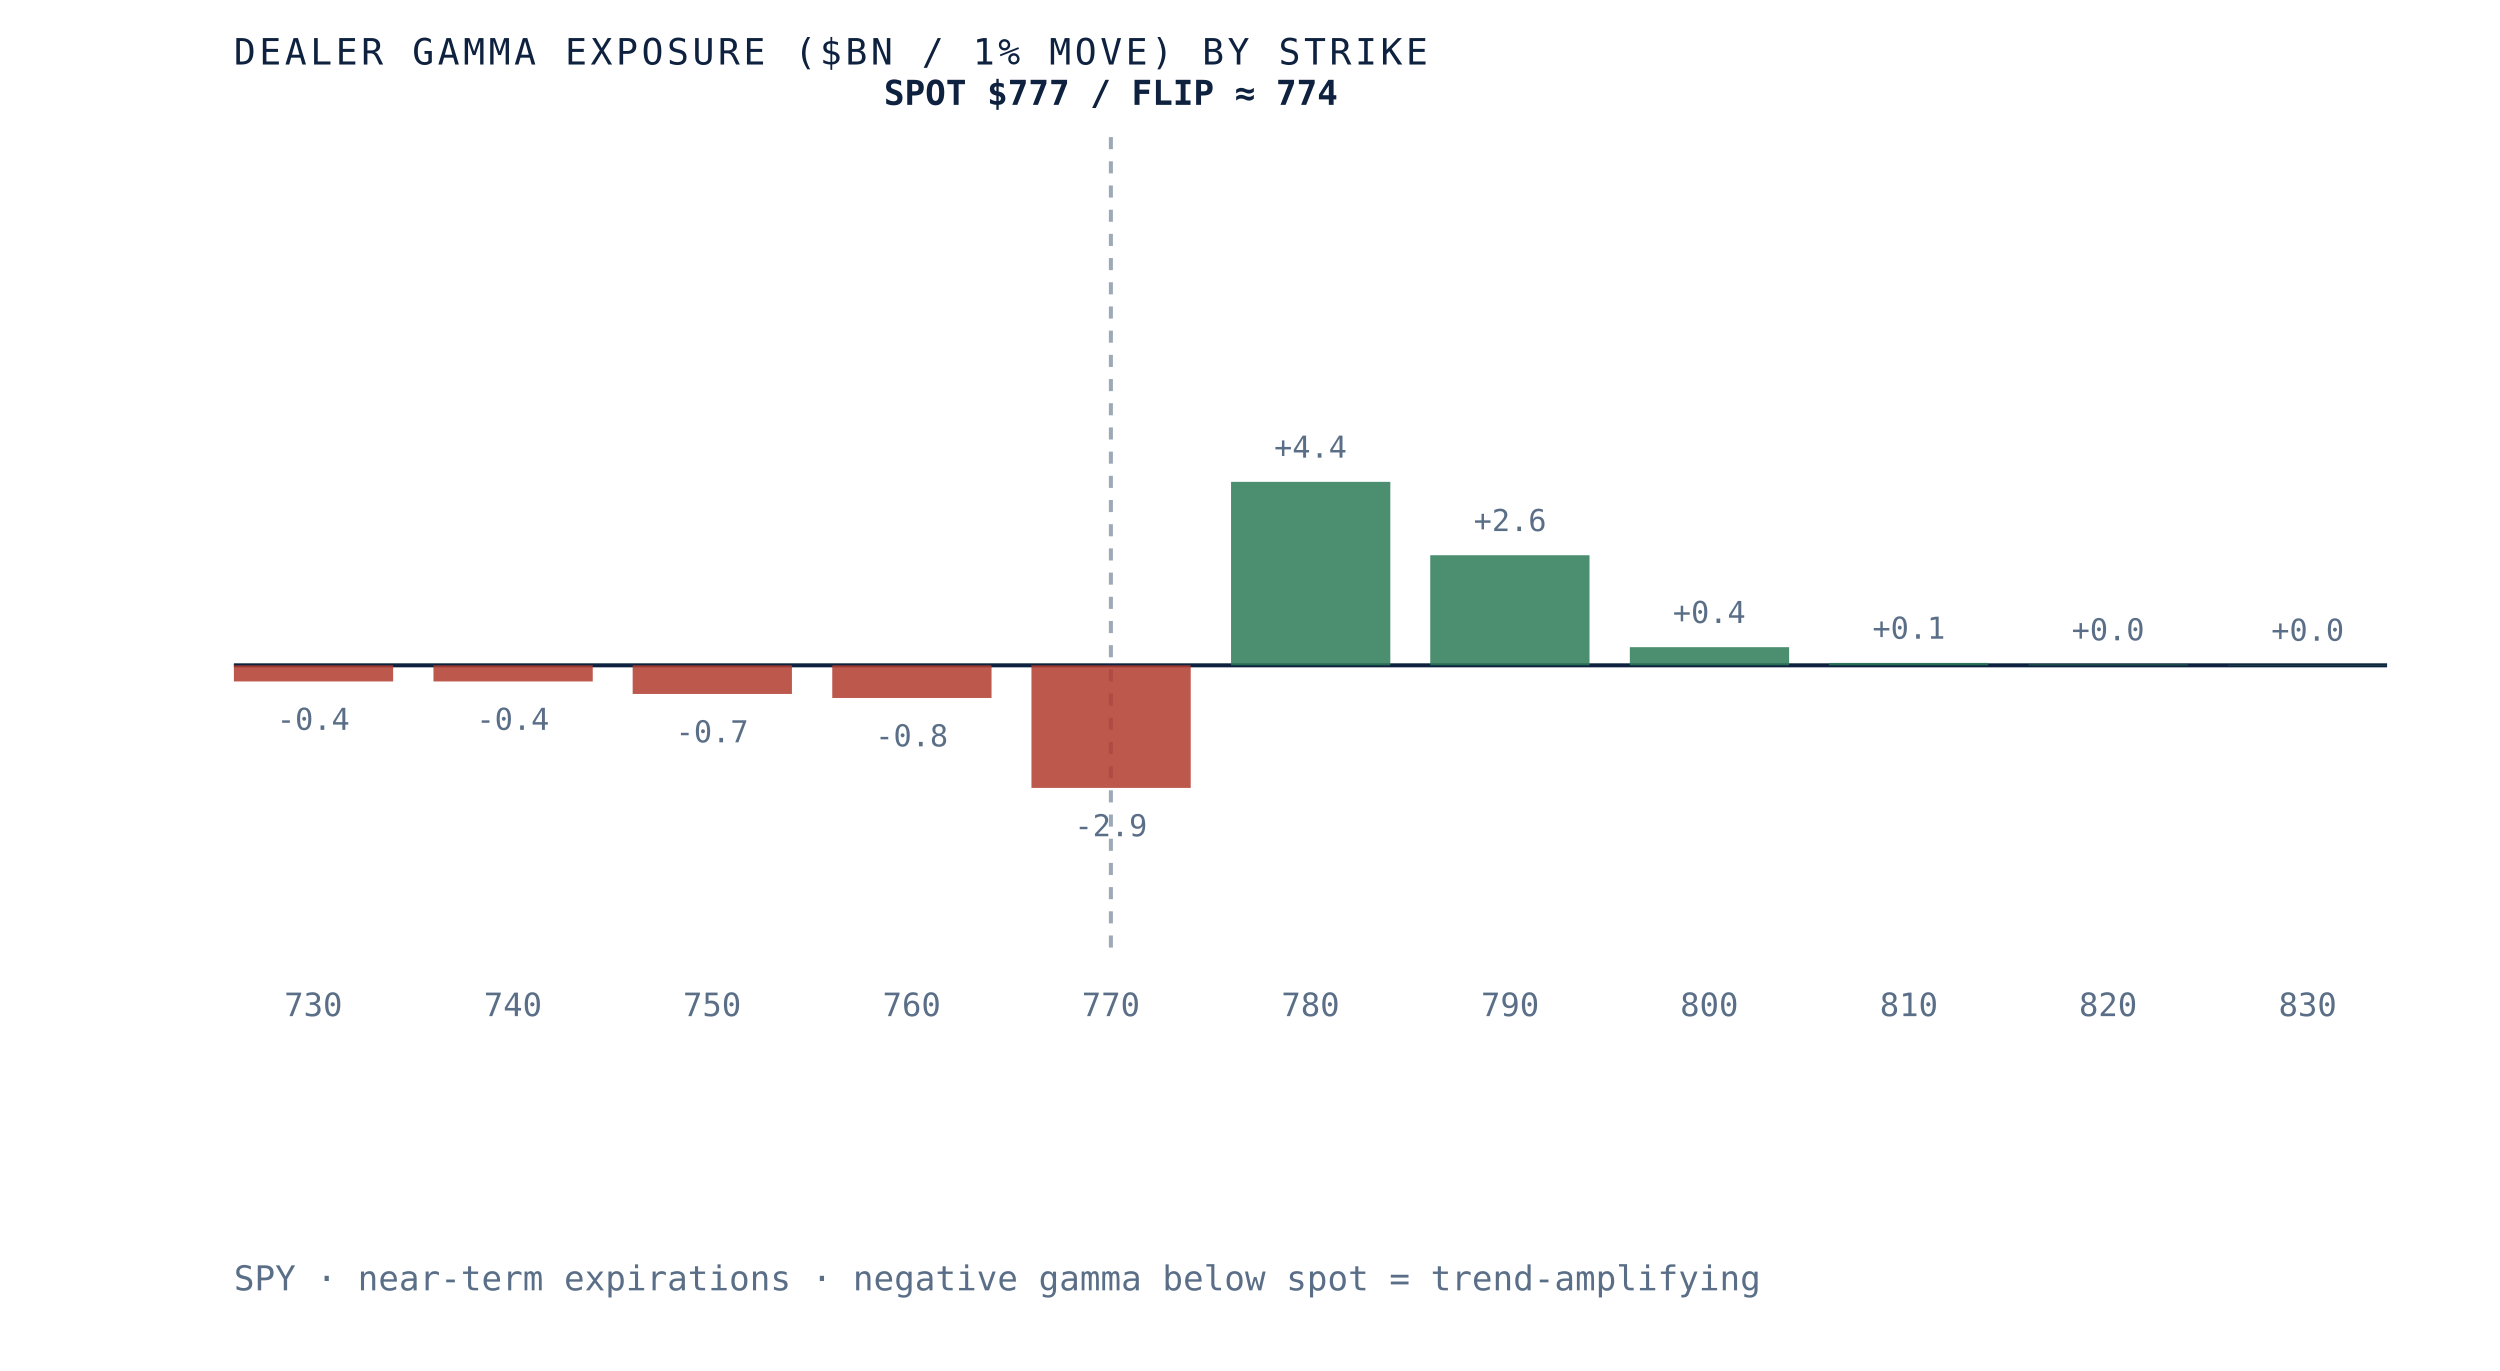
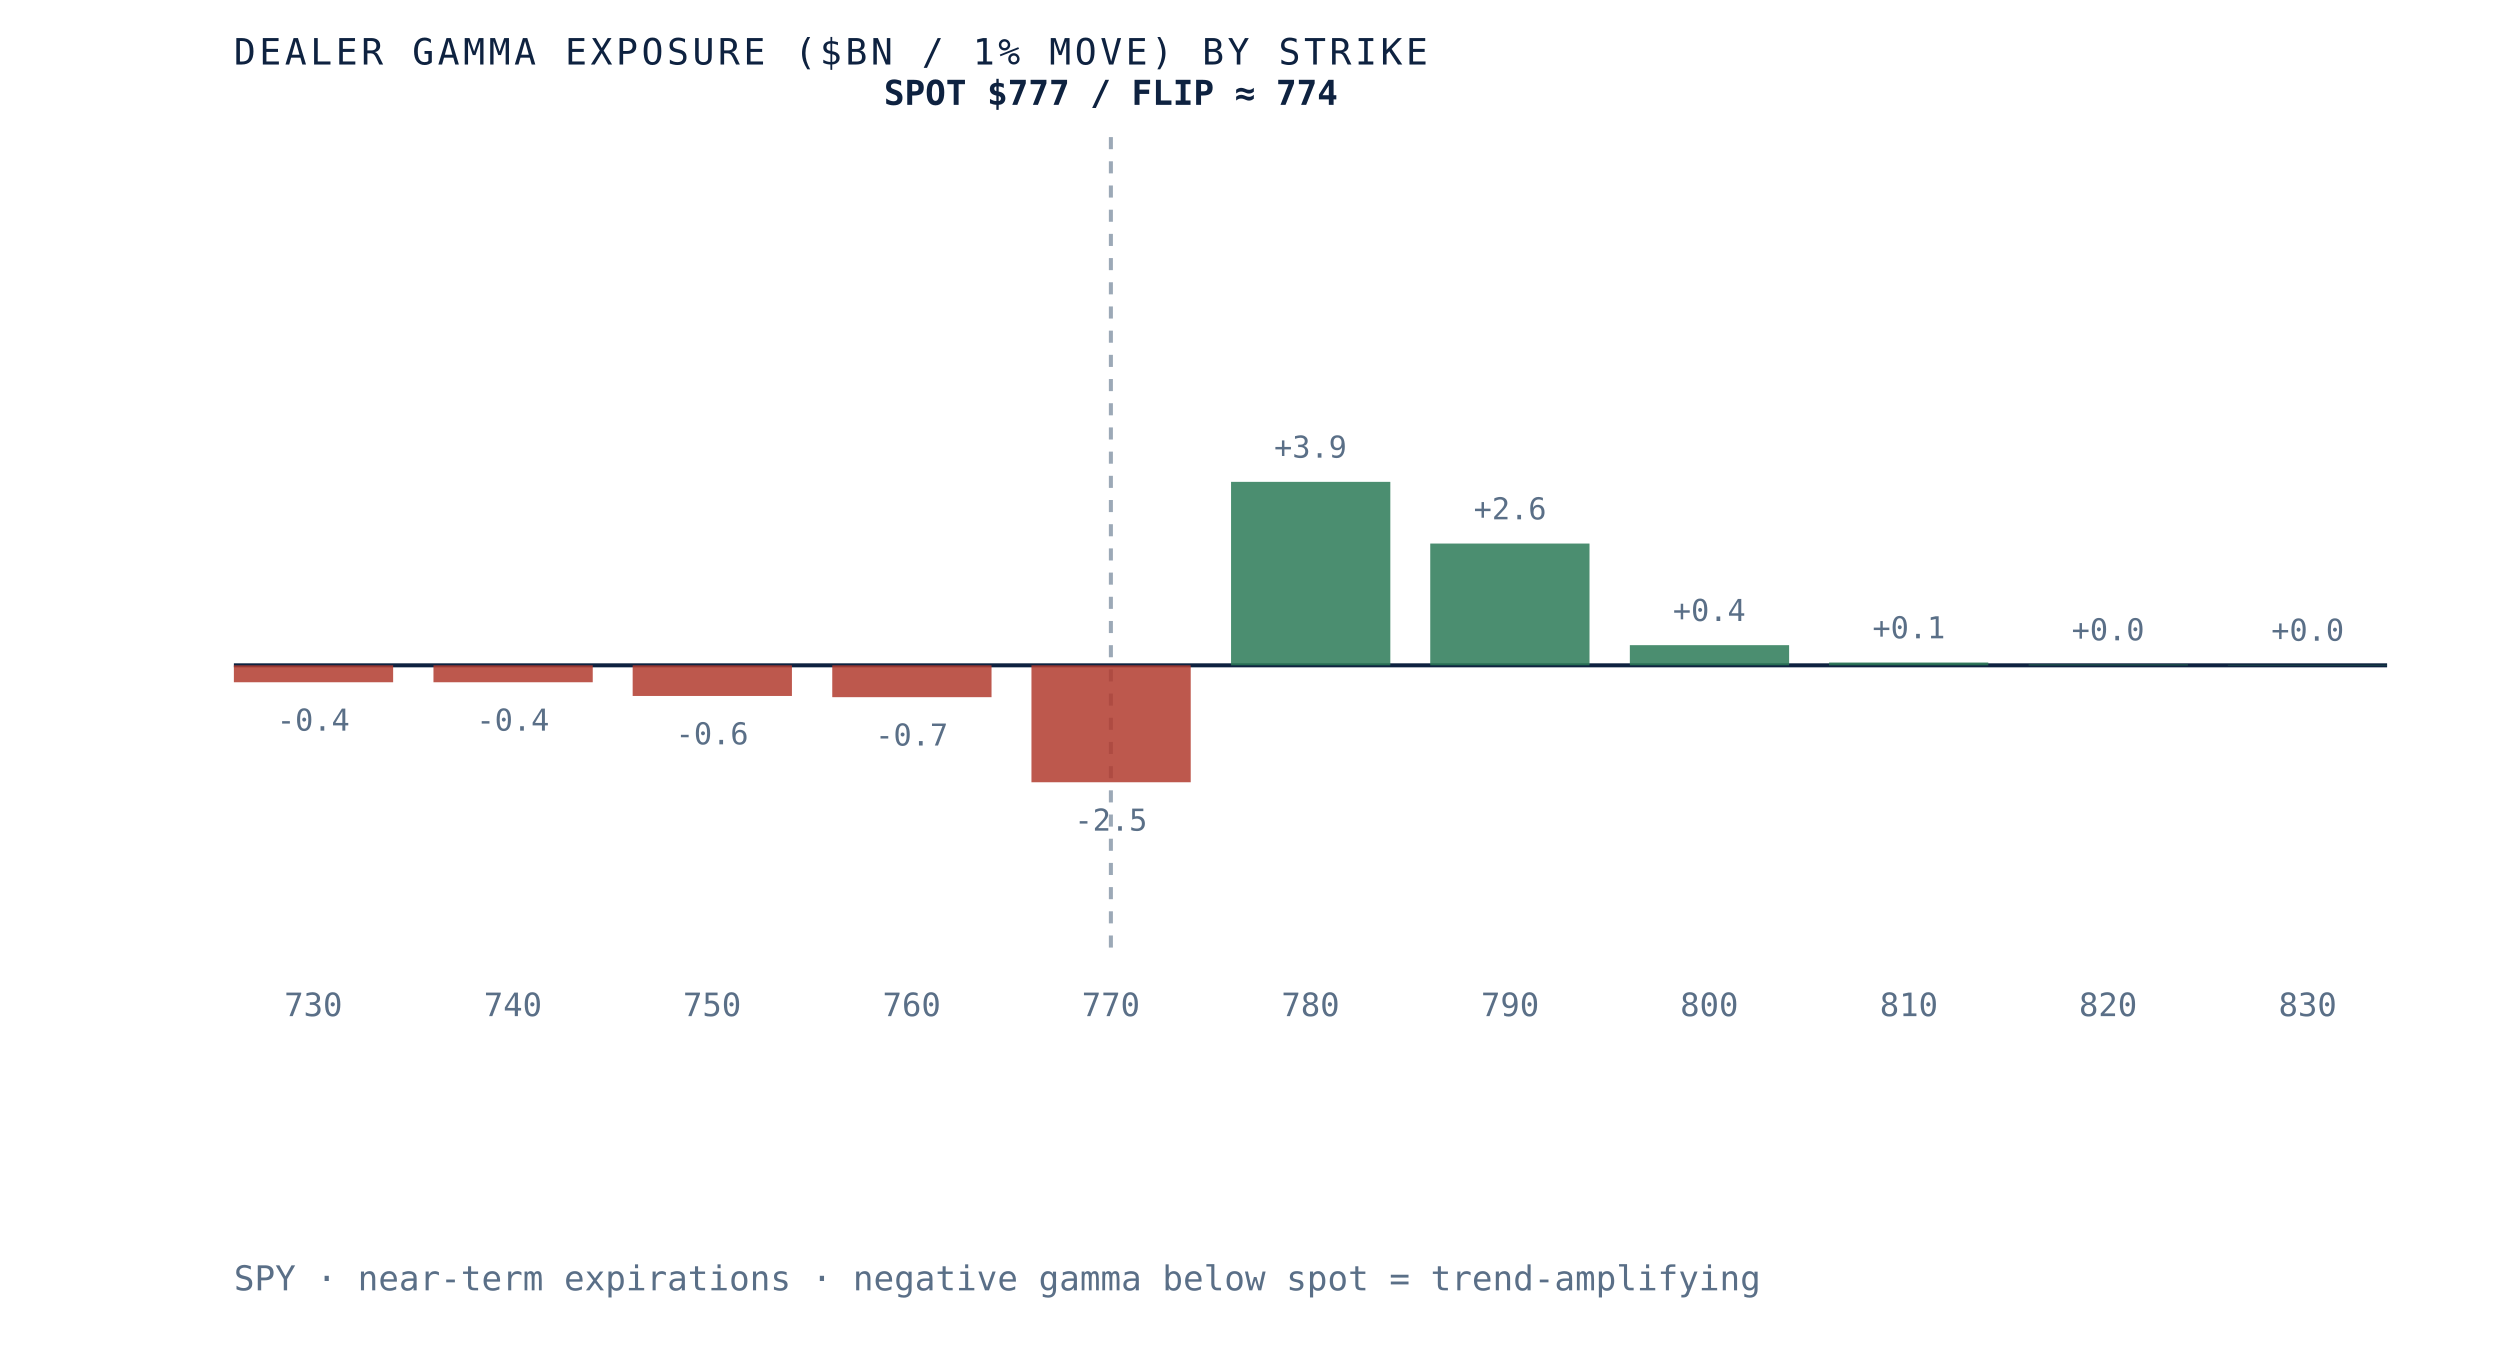
<svg xmlns="http://www.w3.org/2000/svg" viewBox="0 0 620 340" role="img" aria-label="Dealer gamma exposure by strike for SPY, negative below spot and positive above, gamma flip near 774" preserveAspectRatio="xMidYMid meet" style="width:100%;height:auto;display:block">
  <rect x="0" y="0" width="620" height="340" fill="white" />
  <line x1="58" y1="165" x2="592" y2="165" stroke="#0e2240" stroke-width="1" />
  <line x1="275.5" y1="34" x2="275.5" y2="235" stroke="#5a6f87" stroke-width="1" stroke-dasharray="3 3" opacity="0.6" />
-   <rect x="58.0" y="165.0" width="39.5" height="4.0" fill="#b23b2e" opacity="0.85" />
-   <text x="77.7" y="181.0" text-anchor="middle" font-family="'JetBrains Mono', monospace" font-size="7.5" fill="#5a6f87">-0.4</text>
+   <rect x="58.0" y="165.0" width="39.5" height="4.2" fill="#b23b2e" opacity="0.85" />
+   <text x="77.7" y="181.2" text-anchor="middle" font-family="'JetBrains Mono', monospace" font-size="7.5" fill="#5a6f87">-0.4</text>
  <text x="77.7" y="252" text-anchor="middle" font-family="'JetBrains Mono', monospace" font-size="8" fill="#5a6f87">730</text>
-   <rect x="107.5" y="165.0" width="39.5" height="4.0" fill="#b23b2e" opacity="0.85" />
-   <text x="127.2" y="181.0" text-anchor="middle" font-family="'JetBrains Mono', monospace" font-size="7.5" fill="#5a6f87">-0.4</text>
+   <rect x="107.5" y="165.0" width="39.5" height="4.2" fill="#b23b2e" opacity="0.85" />
+   <text x="127.2" y="181.2" text-anchor="middle" font-family="'JetBrains Mono', monospace" font-size="7.5" fill="#5a6f87">-0.4</text>
  <text x="127.2" y="252" text-anchor="middle" font-family="'JetBrains Mono', monospace" font-size="8" fill="#5a6f87">740</text>
-   <rect x="156.9" y="165.0" width="39.5" height="7.1" fill="#b23b2e" opacity="0.85" />
-   <text x="176.6" y="184.1" text-anchor="middle" font-family="'JetBrains Mono', monospace" font-size="7.5" fill="#5a6f87">-0.7</text>
+   <rect x="156.9" y="165.0" width="39.5" height="7.6" fill="#b23b2e" opacity="0.85" />
+   <text x="176.6" y="184.6" text-anchor="middle" font-family="'JetBrains Mono', monospace" font-size="7.5" fill="#5a6f87">-0.6</text>
  <text x="176.6" y="252" text-anchor="middle" font-family="'JetBrains Mono', monospace" font-size="8" fill="#5a6f87">750</text>
-   <rect x="206.4" y="165.0" width="39.5" height="8.1" fill="#b23b2e" opacity="0.85" />
-   <text x="226.1" y="185.1" text-anchor="middle" font-family="'JetBrains Mono', monospace" font-size="7.5" fill="#5a6f87">-0.8</text>
+   <rect x="206.4" y="165.0" width="39.5" height="7.9" fill="#b23b2e" opacity="0.85" />
+   <text x="226.1" y="184.9" text-anchor="middle" font-family="'JetBrains Mono', monospace" font-size="7.5" fill="#5a6f87">-0.7</text>
  <text x="226.1" y="252" text-anchor="middle" font-family="'JetBrains Mono', monospace" font-size="8" fill="#5a6f87">760</text>
-   <rect x="255.8" y="165.0" width="39.5" height="30.4" fill="#b23b2e" opacity="0.85" />
-   <text x="275.5" y="207.4" text-anchor="middle" font-family="'JetBrains Mono', monospace" font-size="7.5" fill="#5a6f87">-2.9</text>
+   <rect x="255.8" y="165.0" width="39.5" height="29.0" fill="#b23b2e" opacity="0.85" />
+   <text x="275.5" y="206.0" text-anchor="middle" font-family="'JetBrains Mono', monospace" font-size="7.5" fill="#5a6f87">-2.5</text>
  <text x="275.5" y="252" text-anchor="middle" font-family="'JetBrains Mono', monospace" font-size="8" fill="#5a6f87">770</text>
  <rect x="305.3" y="119.5" width="39.5" height="45.5" fill="#2c7a57" opacity="0.85" />
-   <text x="325.0" y="113.5" text-anchor="middle" font-family="'JetBrains Mono', monospace" font-size="7.5" fill="#5a6f87">+4.4</text>
+   <text x="325.0" y="113.5" text-anchor="middle" font-family="'JetBrains Mono', monospace" font-size="7.5" fill="#5a6f87">+3.9</text>
  <text x="325.0" y="252" text-anchor="middle" font-family="'JetBrains Mono', monospace" font-size="8" fill="#5a6f87">780</text>
-   <rect x="354.7" y="137.7" width="39.5" height="27.3" fill="#2c7a57" opacity="0.85" />
-   <text x="374.5" y="131.7" text-anchor="middle" font-family="'JetBrains Mono', monospace" font-size="7.5" fill="#5a6f87">+2.6</text>
+   <rect x="354.7" y="134.8" width="39.5" height="30.2" fill="#2c7a57" opacity="0.85" />
+   <text x="374.5" y="128.8" text-anchor="middle" font-family="'JetBrains Mono', monospace" font-size="7.5" fill="#5a6f87">+2.6</text>
  <text x="374.5" y="252" text-anchor="middle" font-family="'JetBrains Mono', monospace" font-size="8" fill="#5a6f87">790</text>
-   <rect x="404.2" y="160.5" width="39.5" height="4.5" fill="#2c7a57" opacity="0.85" />
-   <text x="423.9" y="154.5" text-anchor="middle" font-family="'JetBrains Mono', monospace" font-size="7.5" fill="#5a6f87">+0.4</text>
+   <rect x="404.2" y="160.0" width="39.5" height="5.0" fill="#2c7a57" opacity="0.85" />
+   <text x="423.9" y="154.0" text-anchor="middle" font-family="'JetBrains Mono', monospace" font-size="7.5" fill="#5a6f87">+0.4</text>
  <text x="423.9" y="252" text-anchor="middle" font-family="'JetBrains Mono', monospace" font-size="8" fill="#5a6f87">800</text>
-   <rect x="453.6" y="164.4" width="39.5" height="0.6" fill="#2c7a57" opacity="0.85" />
-   <text x="473.4" y="158.4" text-anchor="middle" font-family="'JetBrains Mono', monospace" font-size="7.5" fill="#5a6f87">+0.1</text>
+   <rect x="453.6" y="164.3" width="39.5" height="0.7" fill="#2c7a57" opacity="0.85" />
+   <text x="473.4" y="158.3" text-anchor="middle" font-family="'JetBrains Mono', monospace" font-size="7.5" fill="#5a6f87">+0.1</text>
  <text x="473.4" y="252" text-anchor="middle" font-family="'JetBrains Mono', monospace" font-size="8" fill="#5a6f87">810</text>
  <rect x="503.1" y="164.8" width="39.5" height="0.2" fill="#2c7a57" opacity="0.85" />
  <text x="522.8" y="158.8" text-anchor="middle" font-family="'JetBrains Mono', monospace" font-size="7.5" fill="#5a6f87">+0.0</text>
  <text x="522.8" y="252" text-anchor="middle" font-family="'JetBrains Mono', monospace" font-size="8" fill="#5a6f87">820</text>
  <rect x="552.5" y="164.9" width="39.5" height="0.1" fill="#2c7a57" opacity="0.85" />
  <text x="572.3" y="158.9" text-anchor="middle" font-family="'JetBrains Mono', monospace" font-size="7.5" fill="#5a6f87">+0.0</text>
  <text x="572.3" y="252" text-anchor="middle" font-family="'JetBrains Mono', monospace" font-size="8" fill="#5a6f87">830</text>
  <text x="275.5" y="26" text-anchor="middle" font-family="'JetBrains Mono', monospace" font-size="8.5" font-weight="bold" fill="#0e2240">SPOT $777 / FLIP ≈ 774</text>
  <text x="58" y="16" font-family="'JetBrains Mono', monospace" font-size="9" letter-spacing="0.1em" fill="#0e2240">DEALER GAMMA EXPOSURE ($BN / 1% MOVE) BY STRIKE</text>
  <text x="58" y="320" font-family="'JetBrains Mono', monospace" font-size="8.5" fill="#5a6f87">SPY · near-term expirations · negative gamma below spot = trend-amplifying</text>
</svg>
